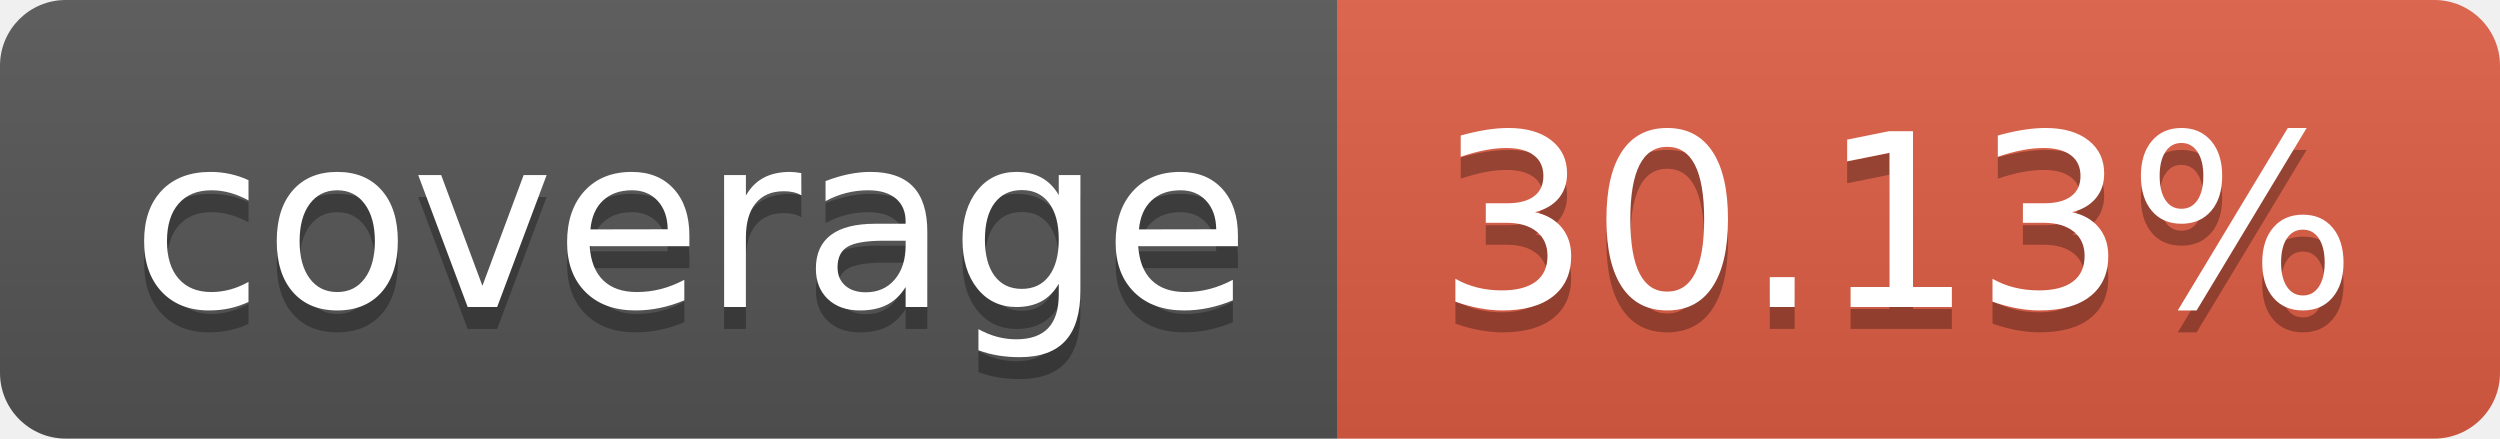
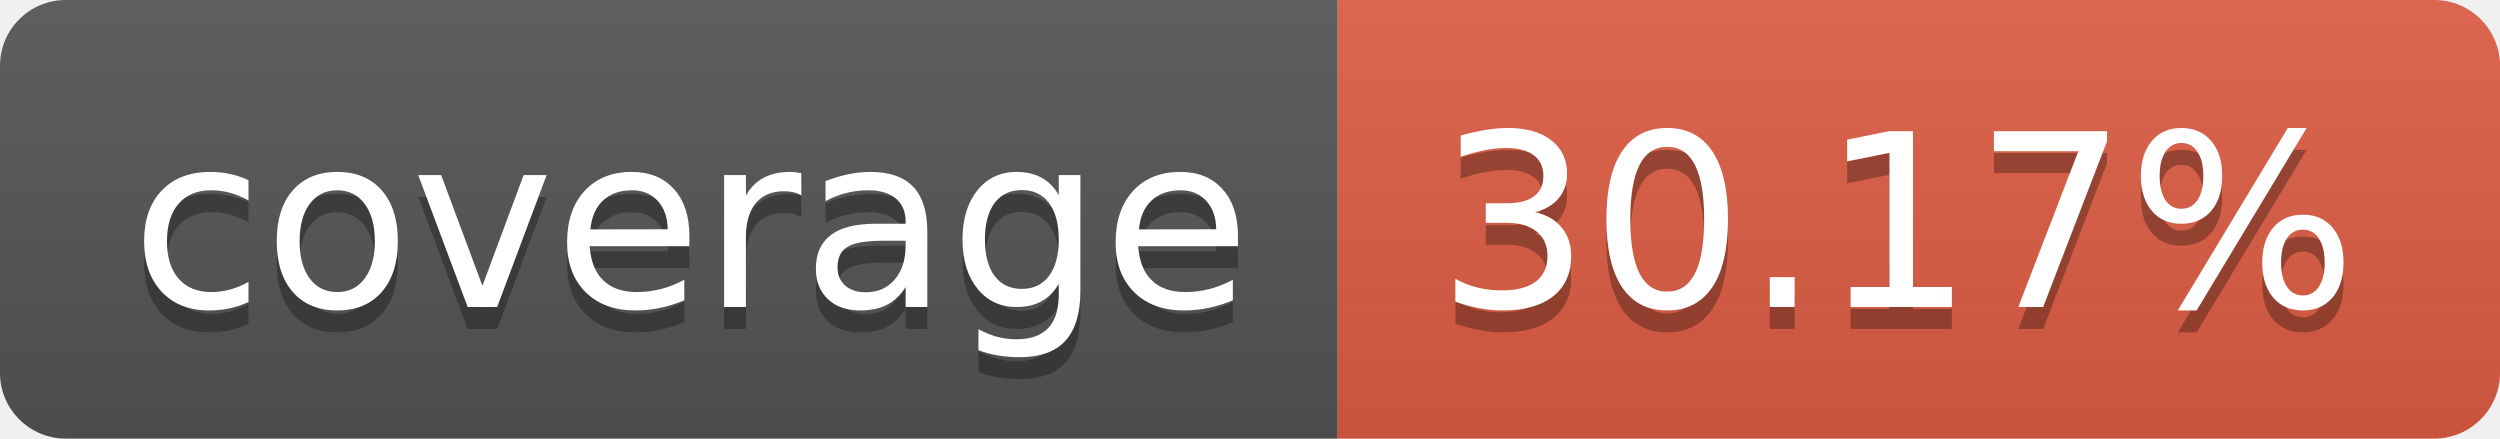
- <svg xmlns="http://www.w3.org/2000/svg" width="114" height="20" role="img" aria-label="coverage: 30.13%">
+ <svg xmlns="http://www.w3.org/2000/svg" width="114" height="20" role="img" aria-label="coverage: 30.17%">
  <linearGradient id="s" x2="0" y2="100%">
    <stop offset="0" stop-color="#bbb" stop-opacity=".1" />
    <stop offset="1" stop-opacity=".1" />
  </linearGradient>
  <clipPath id="r">
    <rect width="114" height="20" rx="3" fill="#fff" />
  </clipPath>
  <g clip-path="url(#r)">
    <rect width="61" height="20" fill="#555" />
    <rect x="61" width="53" height="20" fill="#e05d44" />
    <rect width="114" height="20" fill="url(#s)" />
  </g>
  <g fill="#fff" text-anchor="middle" font-family="Verdana,Geneva,DejaVu Sans,sans-serif" text-rendering="geometricPrecision" font-size="110">
    <text aria-hidden="true" x="315" y="150" fill="#010101" fill-opacity=".3" transform="scale(.1)" textLength="510">coverage</text>
    <text x="315" y="140" transform="scale(.1)" fill="#fff" textLength="510">coverage</text>
-     <text aria-hidden="true" x="865" y="150" fill="#010101" fill-opacity=".3" transform="scale(.1)" textLength="430">30.13%</text>
-     <text x="865" y="140" transform="scale(.1)" fill="#fff" textLength="430">30.13%</text>
+     <text aria-hidden="true" x="865" y="150" fill="#010101" fill-opacity=".3" transform="scale(.1)" textLength="430">30.17%</text>
+     <text x="865" y="140" transform="scale(.1)" fill="#fff" textLength="430">30.17%</text>
  </g>
</svg>
